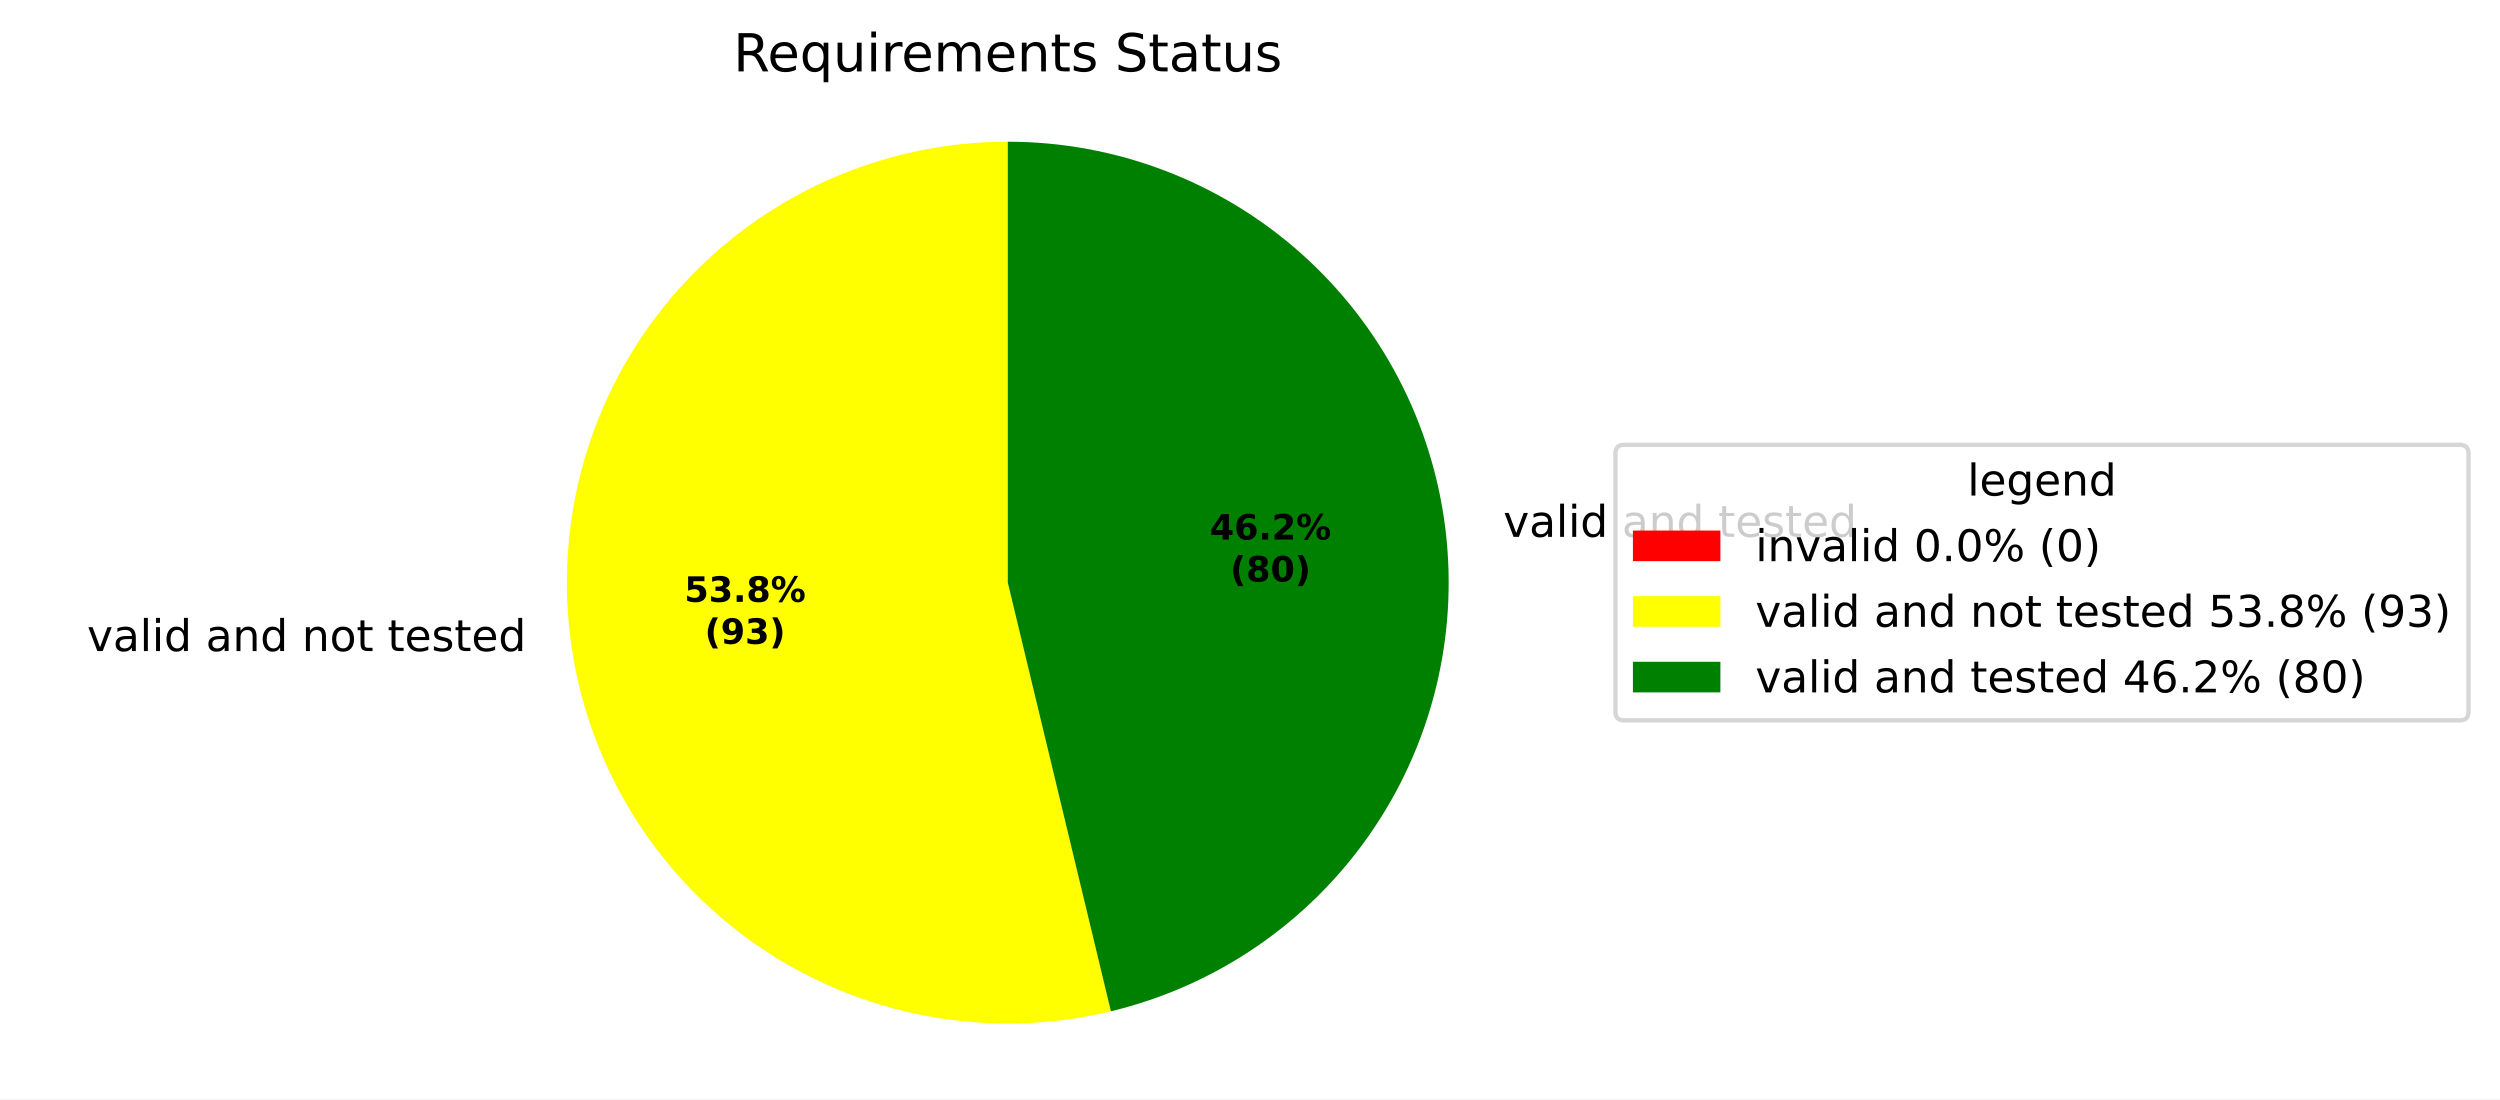
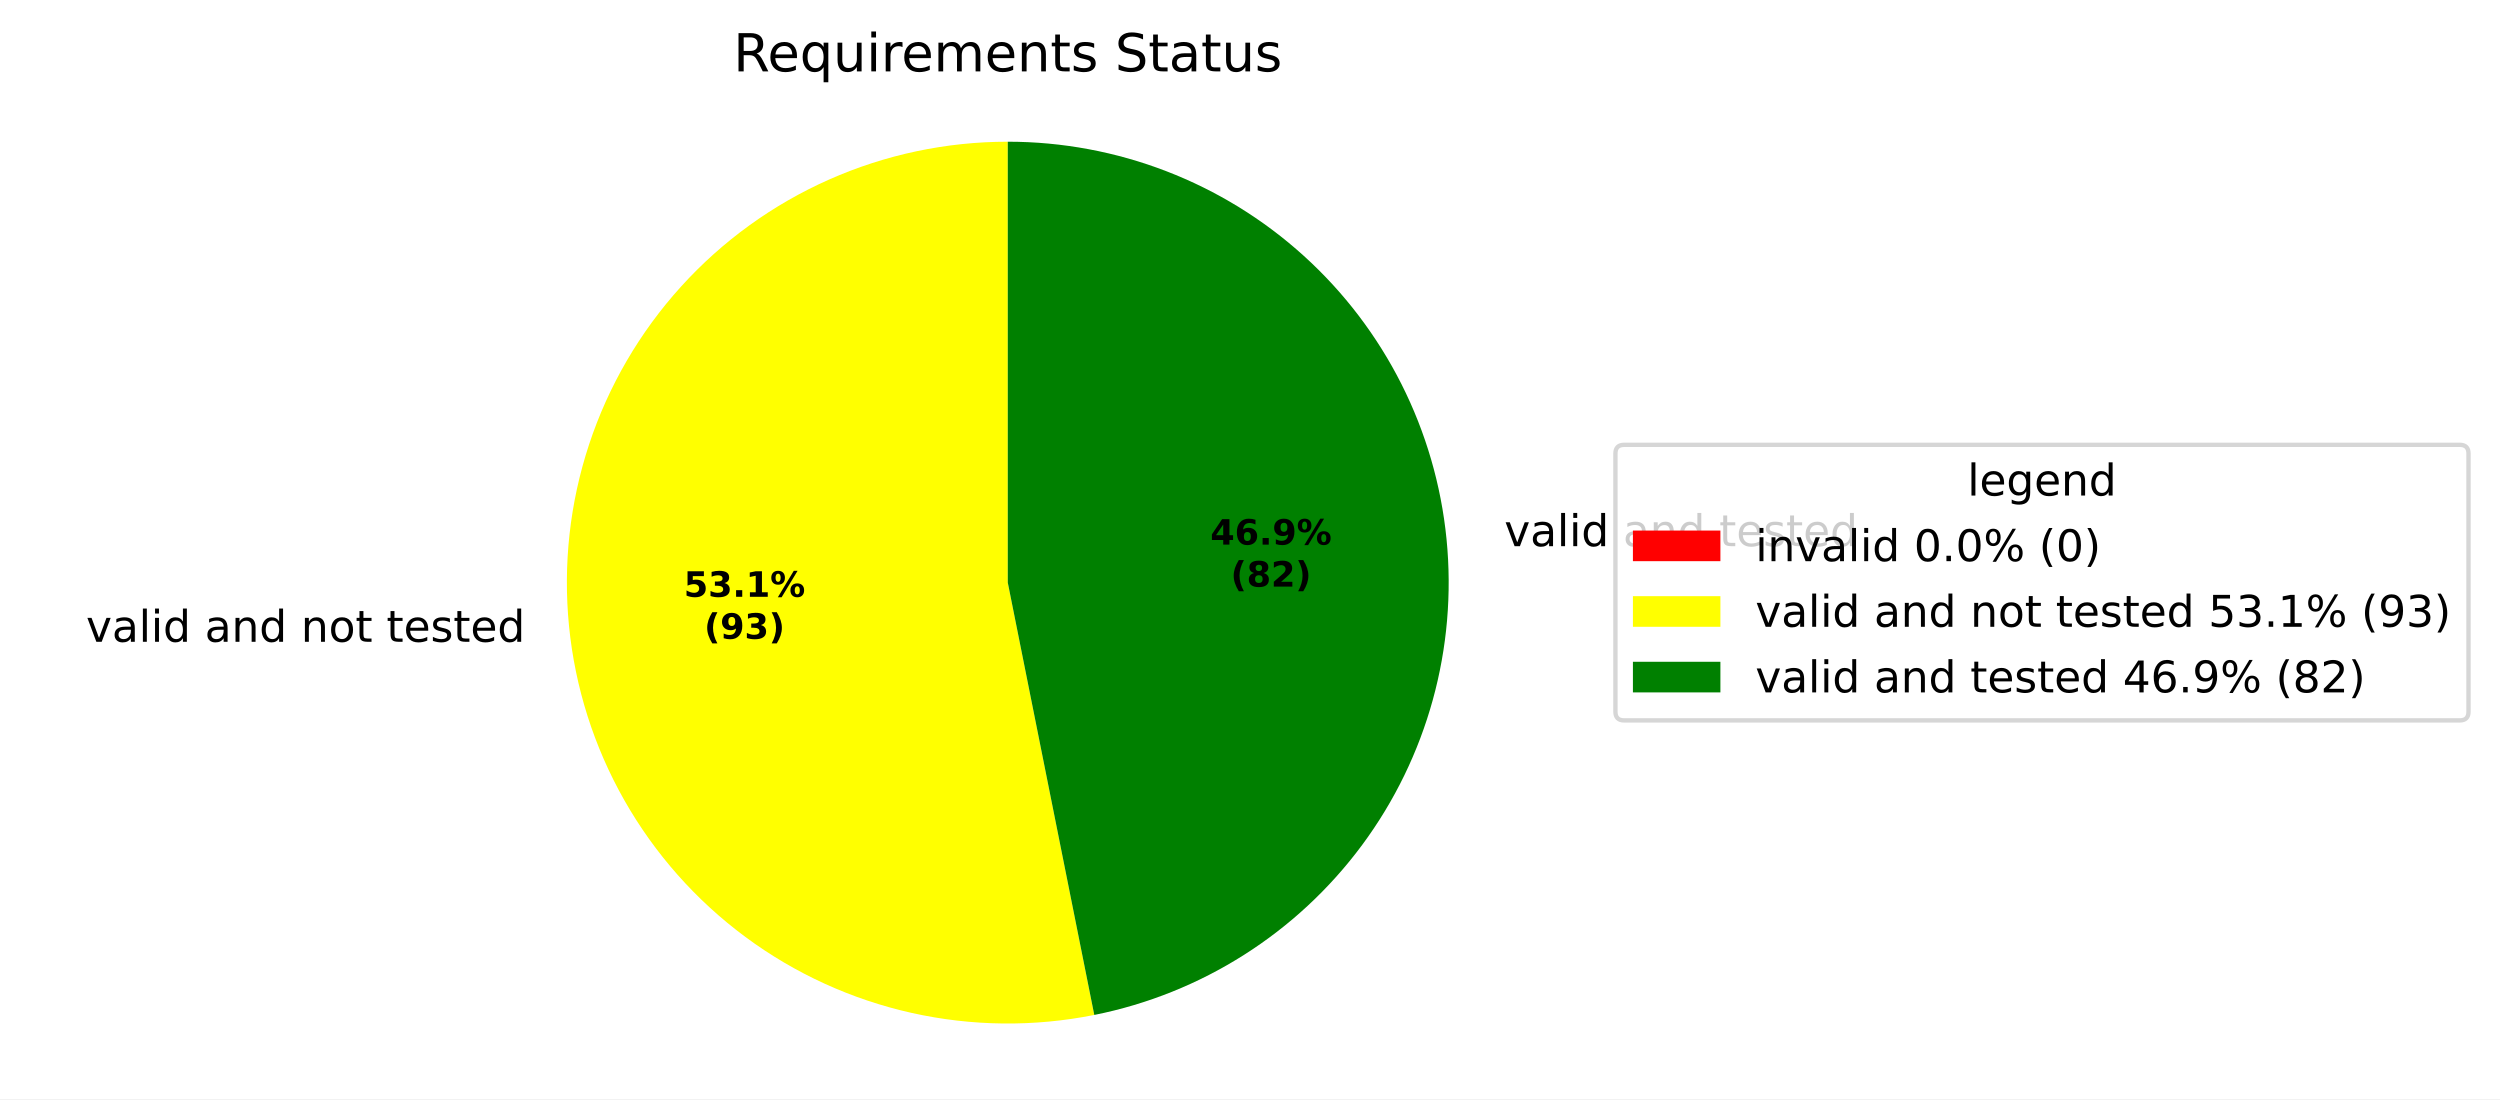
<svg xmlns="http://www.w3.org/2000/svg" xmlns:xlink="http://www.w3.org/1999/xlink" width="571.553pt" height="251.278pt" viewBox="0 0 571.553 251.278" version="1.1">
  <defs>
    <style type="text/css">*{stroke-linejoin: round; stroke-linecap: butt}</style>
  </defs>
  <g id="figure_1">
    <g id="patch_1">
      <path d="M 0 251.278  L 571.553 251.278  L 571.553 0  L 0 0  z " style="fill: #ffffff" />
    </g>
    <g id="axes_1">
      <g id="patch_2">
        <path d="M 230.4 32.398  C 230.4 32.398 230.4 32.398 230.4 32.398  L 230.4 133.198  z " style="fill: #ff0000" />
      </g>
      <g id="patch_3">
-         <path d="M 230.4 32.398  C 216.161 32.398 202.083 35.415 189.095 41.25  C 176.106 47.084 164.501 55.605 155.044 66.25  C 145.587 76.895 138.492 89.423 134.227 103.008  C 129.963 116.593 128.625 130.929 130.301 145.069  C 131.978 159.208 136.632 172.833 143.956 185.044  C 151.279 197.255 161.108 207.777 172.792 215.914  C 184.476 224.052 197.753 229.622 211.746 232.257  C 225.739 234.892 240.132 234.533 253.976 231.202  L 230.4 133.198  z " style="fill: #ffff00" />
+         <path d="M 230.4 32.398  C 216.325 32.398 202.405 35.346 189.539 41.052  C 176.672 46.757 165.142 55.095 155.693 65.526  C 146.244 75.957 139.084 88.253 134.674 101.619  C 130.265 114.986 128.704 129.128 130.091 143.135  C 131.478 157.141 135.784 170.702 142.73 182.944  C 149.676 195.185 159.11 205.837 170.422 214.212  C 181.734 222.587 194.675 228.5 208.411 231.571  C 222.147 234.641 236.375 234.801 250.176 232.039  L 230.4 133.198  z " style="fill: #ffff00" />
      </g>
      <g id="patch_4">
-         <path d="M 253.976 231.202  C 277.963 225.432 299.016 211.051 313.116 190.806  C 327.216 170.561 333.404 145.827 330.499 121.328  C 327.593 96.828 315.792 74.228 297.348 57.842  C 278.904 41.456 255.071 32.398 230.4 32.398  L 230.4 133.198  z " style="fill: #008000" />
+         <path d="M 250.176 232.039  C 274.696 227.133 296.535 213.274 311.414 193.177  C 326.293 173.079 333.174 148.146 330.709 123.262  C 328.244 98.377 316.605 75.279 298.072 58.491  C 279.539 41.703 255.406 32.398 230.4 32.398  L 230.4 133.198  z " style="fill: #008000" />
      </g>
      <g id="matplotlib.axis_1" />
      <g id="matplotlib.axis_2" />
      <g id="text_1">
-         <g transform="translate(16.73225 148.8538) scale(0.1 -0.1)">
+         <g transform="translate(16.50071 146.7263) scale(0.1 -0.1)">
          <defs>
            <path id="DejaVuSans-3" transform="scale(0.015625)" />
            <path id="DejaVuSans-59" d="M 191 3500  L 800 3500  L 1894 563  L 2988 3500  L 3597 3500  L 2284 0  L 1503 0  L 191 3500  z " transform="scale(0.015625)" />
            <path id="DejaVuSans-44" d="M 2194 1759  Q 1497 1759 1228 1600  Q 959 1441 959 1056  Q 959 750 1161 570  Q 1363 391 1709 391  Q 2188 391 2477 730  Q 2766 1069 2766 1631  L 2766 1759  L 2194 1759  z M 3341 1997  L 3341 0  L 2766 0  L 2766 531  Q 2569 213 2275 61  Q 1981 -91 1556 -91  Q 1019 -91 701 211  Q 384 513 384 1019  Q 384 1609 779 1909  Q 1175 2209 1959 2209  L 2766 2209  L 2766 2266  Q 2766 2663 2505 2880  Q 2244 3097 1772 3097  Q 1472 3097 1187 3025  Q 903 2953 641 2809  L 641 3341  Q 956 3463 1253 3523  Q 1550 3584 1831 3584  Q 2591 3584 2966 3190  Q 3341 2797 3341 1997  z " transform="scale(0.015625)" />
            <path id="DejaVuSans-4f" d="M 603 4863  L 1178 4863  L 1178 0  L 603 0  L 603 4863  z " transform="scale(0.015625)" />
            <path id="DejaVuSans-4c" d="M 603 3500  L 1178 3500  L 1178 0  L 603 0  L 603 3500  z M 603 4863  L 1178 4863  L 1178 4134  L 603 4134  L 603 4863  z " transform="scale(0.015625)" />
            <path id="DejaVuSans-47" d="M 2906 2969  L 2906 4863  L 3481 4863  L 3481 0  L 2906 0  L 2906 525  Q 2725 213 2448 61  Q 2172 -91 1784 -91  Q 1150 -91 751 415  Q 353 922 353 1747  Q 353 2572 751 3078  Q 1150 3584 1784 3584  Q 2172 3584 2448 3432  Q 2725 3281 2906 2969  z M 947 1747  Q 947 1113 1208 752  Q 1469 391 1925 391  Q 2381 391 2643 752  Q 2906 1113 2906 1747  Q 2906 2381 2643 2742  Q 2381 3103 1925 3103  Q 1469 3103 1208 2742  Q 947 2381 947 1747  z " transform="scale(0.015625)" />
            <path id="DejaVuSans-51" d="M 3513 2113  L 3513 0  L 2938 0  L 2938 2094  Q 2938 2591 2744 2837  Q 2550 3084 2163 3084  Q 1697 3084 1428 2787  Q 1159 2491 1159 1978  L 1159 0  L 581 0  L 581 3500  L 1159 3500  L 1159 2956  Q 1366 3272 1645 3428  Q 1925 3584 2291 3584  Q 2894 3584 3203 3211  Q 3513 2838 3513 2113  z " transform="scale(0.015625)" />
            <path id="DejaVuSans-52" d="M 1959 3097  Q 1497 3097 1228 2736  Q 959 2375 959 1747  Q 959 1119 1226 758  Q 1494 397 1959 397  Q 2419 397 2687 759  Q 2956 1122 2956 1747  Q 2956 2369 2687 2733  Q 2419 3097 1959 3097  z M 1959 3584  Q 2709 3584 3137 3096  Q 3566 2609 3566 1747  Q 3566 888 3137 398  Q 2709 -91 1959 -91  Q 1206 -91 779 398  Q 353 888 353 1747  Q 353 2609 779 3096  Q 1206 3584 1959 3584  z " transform="scale(0.015625)" />
            <path id="DejaVuSans-57" d="M 1172 4494  L 1172 3500  L 2356 3500  L 2356 3053  L 1172 3053  L 1172 1153  Q 1172 725 1289 603  Q 1406 481 1766 481  L 2356 481  L 2356 0  L 1766 0  Q 1100 0 847 248  Q 594 497 594 1153  L 594 3053  L 172 3053  L 172 3500  L 594 3500  L 594 4494  L 1172 4494  z " transform="scale(0.015625)" />
            <path id="DejaVuSans-48" d="M 3597 1894  L 3597 1613  L 953 1613  Q 991 1019 1311 708  Q 1631 397 2203 397  Q 2534 397 2845 478  Q 3156 559 3463 722  L 3463 178  Q 3153 47 2828 -22  Q 2503 -91 2169 -91  Q 1331 -91 842 396  Q 353 884 353 1716  Q 353 2575 817 3079  Q 1281 3584 2069 3584  Q 2775 3584 3186 3129  Q 3597 2675 3597 1894  z M 3022 2063  Q 3016 2534 2758 2815  Q 2500 3097 2075 3097  Q 1594 3097 1305 2825  Q 1016 2553 972 2059  L 3022 2063  z " transform="scale(0.015625)" />
            <path id="DejaVuSans-56" d="M 2834 3397  L 2834 2853  Q 2591 2978 2328 3040  Q 2066 3103 1784 3103  Q 1356 3103 1142 2972  Q 928 2841 928 2578  Q 928 2378 1081 2264  Q 1234 2150 1697 2047  L 1894 2003  Q 2506 1872 2764 1633  Q 3022 1394 3022 966  Q 3022 478 2636 193  Q 2250 -91 1575 -91  Q 1294 -91 989 -36  Q 684 19 347 128  L 347 722  Q 666 556 975 473  Q 1284 391 1588 391  Q 1994 391 2212 530  Q 2431 669 2431 922  Q 2431 1156 2273 1281  Q 2116 1406 1581 1522  L 1381 1569  Q 847 1681 609 1914  Q 372 2147 372 2553  Q 372 3047 722 3315  Q 1072 3584 1716 3584  Q 2034 3584 2315 3537  Q 2597 3491 2834 3397  z " transform="scale(0.015625)" />
          </defs>
          <use xlink:href="#DejaVuSans-3" />
          <use xlink:href="#DejaVuSans-59" transform="translate(31.78125 0)" />
          <use xlink:href="#DejaVuSans-44" transform="translate(90.96875 0)" />
          <use xlink:href="#DejaVuSans-4f" transform="translate(152.25 0)" />
          <use xlink:href="#DejaVuSans-4c" transform="translate(180.0312 0)" />
          <use xlink:href="#DejaVuSans-47" transform="translate(207.8125 0)" />
          <use xlink:href="#DejaVuSans-3" transform="translate(271.2969 0)" />
          <use xlink:href="#DejaVuSans-44" transform="translate(303.0781 0)" />
          <use xlink:href="#DejaVuSans-51" transform="translate(364.3594 0)" />
          <use xlink:href="#DejaVuSans-47" transform="translate(427.7344 0)" />
          <use xlink:href="#DejaVuSans-3" transform="translate(491.2188 0)" />
          <use xlink:href="#DejaVuSans-51" transform="translate(523 0)" />
          <use xlink:href="#DejaVuSans-52" transform="translate(586.375 0)" />
          <use xlink:href="#DejaVuSans-57" transform="translate(647.5625 0)" />
          <use xlink:href="#DejaVuSans-3" transform="translate(686.7656 0)" />
          <use xlink:href="#DejaVuSans-57" transform="translate(718.5469 0)" />
          <use xlink:href="#DejaVuSans-48" transform="translate(757.75 0)" />
          <use xlink:href="#DejaVuSans-56" transform="translate(819.2812 0)" />
          <use xlink:href="#DejaVuSans-57" transform="translate(871.375 0)" />
          <use xlink:href="#DejaVuSans-48" transform="translate(910.5781 0)" />
          <use xlink:href="#DejaVuSans-47" transform="translate(972.1094 0)" />
        </g>
      </g>
      <g id="text_2">
-         <g transform="translate(340.5086 122.7387) scale(0.1 -0.1)">
+         <g transform="translate(340.7401 124.8662) scale(0.1 -0.1)">
          <use xlink:href="#DejaVuSans-3" />
          <use xlink:href="#DejaVuSans-59" transform="translate(31.78125 0)" />
          <use xlink:href="#DejaVuSans-44" transform="translate(90.96875 0)" />
          <use xlink:href="#DejaVuSans-4f" transform="translate(152.25 0)" />
          <use xlink:href="#DejaVuSans-4c" transform="translate(180.0312 0)" />
          <use xlink:href="#DejaVuSans-47" transform="translate(207.8125 0)" />
          <use xlink:href="#DejaVuSans-3" transform="translate(271.2969 0)" />
          <use xlink:href="#DejaVuSans-44" transform="translate(303.0781 0)" />
          <use xlink:href="#DejaVuSans-51" transform="translate(364.3594 0)" />
          <use xlink:href="#DejaVuSans-47" transform="translate(427.7344 0)" />
          <use xlink:href="#DejaVuSans-3" transform="translate(491.2188 0)" />
          <use xlink:href="#DejaVuSans-57" transform="translate(523 0)" />
          <use xlink:href="#DejaVuSans-48" transform="translate(562.2031 0)" />
          <use xlink:href="#DejaVuSans-56" transform="translate(623.7344 0)" />
          <use xlink:href="#DejaVuSans-57" transform="translate(675.8281 0)" />
          <use xlink:href="#DejaVuSans-48" transform="translate(715.0312 0)" />
          <use xlink:href="#DejaVuSans-47" transform="translate(776.5625 0)" />
        </g>
      </g>
      <g id="text_3">
-         <g transform="translate(156.4641 137.5978) scale(0.08 -0.08)">
+         <g transform="translate(156.3378 136.4373) scale(0.08 -0.08)">
          <defs>
            <path id="DejaVuSans-Bold-18" d="M 678 4666  L 3669 4666  L 3669 3781  L 1638 3781  L 1638 3059  Q 1775 3097 1914 3117  Q 2053 3138 2203 3138  Q 3056 3138 3531 2711  Q 4006 2284 4006 1522  Q 4006 766 3489 337  Q 2972 -91 2053 -91  Q 1656 -91 1267 -14  Q 878 63 494 219  L 494 1166  Q 875 947 1217 837  Q 1559 728 1863 728  Q 2300 728 2551 942  Q 2803 1156 2803 1522  Q 2803 1891 2551 2103  Q 2300 2316 1863 2316  Q 1603 2316 1309 2248  Q 1016 2181 678 2041  L 678 4666  z " transform="scale(0.015625)" />
            <path id="DejaVuSans-Bold-16" d="M 2981 2516  Q 3453 2394 3698 2092  Q 3944 1791 3944 1325  Q 3944 631 3412 270  Q 2881 -91 1863 -91  Q 1503 -91 1142 -33  Q 781 25 428 141  L 428 1069  Q 766 900 1098 814  Q 1431 728 1753 728  Q 2231 728 2486 893  Q 2741 1059 2741 1369  Q 2741 1688 2480 1852  Q 2219 2016 1709 2016  L 1228 2016  L 1228 2791  L 1734 2791  Q 2188 2791 2409 2933  Q 2631 3075 2631 3366  Q 2631 3634 2415 3781  Q 2200 3928 1806 3928  Q 1516 3928 1219 3862  Q 922 3797 628 3669  L 628 4550  Q 984 4650 1334 4700  Q 1684 4750 2022 4750  Q 2931 4750 3382 4451  Q 3834 4153 3834 3553  Q 3834 3144 3618 2883  Q 3403 2622 2981 2516  z " transform="scale(0.015625)" />
            <path id="DejaVuSans-Bold-11" d="M 653 1209  L 1778 1209  L 1778 0  L 653 0  L 653 1209  z " transform="scale(0.015625)" />
-             <path id="DejaVuSans-Bold-1b" d="M 2228 2088  Q 1891 2088 1709 1903  Q 1528 1719 1528 1375  Q 1528 1031 1709 848  Q 1891 666 2228 666  Q 2563 666 2741 848  Q 2919 1031 2919 1375  Q 2919 1722 2741 1905  Q 2563 2088 2228 2088  z M 1350 2484  Q 925 2613 709 2878  Q 494 3144 494 3541  Q 494 4131 934 4440  Q 1375 4750 2228 4750  Q 3075 4750 3515 4442  Q 3956 4134 3956 3541  Q 3956 3144 3739 2878  Q 3522 2613 3097 2484  Q 3572 2353 3814 2058  Q 4056 1763 4056 1313  Q 4056 619 3595 264  Q 3134 -91 2228 -91  Q 1319 -91 855 264  Q 391 619 391 1313  Q 391 1763 633 2058  Q 875 2353 1350 2484  z M 1631 3419  Q 1631 3141 1786 2991  Q 1941 2841 2228 2841  Q 2509 2841 2662 2991  Q 2816 3141 2816 3419  Q 2816 3697 2662 3845  Q 2509 3994 2228 3994  Q 1941 3994 1786 3844  Q 1631 3694 1631 3419  z " transform="scale(0.015625)" />
+             <path id="DejaVuSans-Bold-14" d="M 750 831  L 1813 831  L 1813 3847  L 722 3622  L 722 4441  L 1806 4666  L 2950 4666  L 2950 831  L 4013 831  L 4013 0  L 750 0  L 750 831  z " transform="scale(0.015625)" />
            <path id="DejaVuSans-Bold-8" d="M 4959 1925  Q 4738 1925 4616 1733  Q 4494 1541 4494 1184  Q 4494 825 4614 633  Q 4734 441 4959 441  Q 5184 441 5303 633  Q 5422 825 5422 1184  Q 5422 1541 5301 1733  Q 5181 1925 4959 1925  z M 4959 2450  Q 5541 2450 5875 2112  Q 6209 1775 6209 1184  Q 6209 594 5875 251  Q 5541 -91 4959 -91  Q 4378 -91 4042 251  Q 3706 594 3706 1184  Q 3706 1772 4042 2111  Q 4378 2450 4959 2450  z M 2094 -91  L 1403 -91  L 4319 4750  L 5013 4750  L 2094 -91  z M 1453 4750  Q 2034 4750 2367 4411  Q 2700 4072 2700 3481  Q 2700 2891 2367 2550  Q 2034 2209 1453 2209  Q 872 2209 539 2550  Q 206 2891 206 3481  Q 206 4072 539 4411  Q 872 4750 1453 4750  z M 1453 4225  Q 1228 4225 1106 4031  Q 984 3838 984 3481  Q 984 3122 1106 2926  Q 1228 2731 1453 2731  Q 1678 2731 1798 2926  Q 1919 3122 1919 3481  Q 1919 3838 1797 4031  Q 1675 4225 1453 4225  z " transform="scale(0.015625)" />
          </defs>
          <use xlink:href="#DejaVuSans-Bold-18" />
          <use xlink:href="#DejaVuSans-Bold-16" transform="translate(69.57812 0)" />
          <use xlink:href="#DejaVuSans-Bold-11" transform="translate(139.1562 0)" />
-           <use xlink:href="#DejaVuSans-Bold-1b" transform="translate(177.1406 0)" />
+           <use xlink:href="#DejaVuSans-Bold-14" transform="translate(177.1406 0)" />
          <use xlink:href="#DejaVuSans-Bold-8" transform="translate(246.7188 0)" />
        </g>
-         <g transform="translate(161.1184 147.1994) scale(0.08 -0.08)">
+         <g transform="translate(160.9921 146.0389) scale(0.08 -0.08)">
          <defs>
            <path id="DejaVuSans-Bold-b" d="M 2413 -844  L 1484 -844  Q 1006 -72 778 623  Q 550 1319 550 2003  Q 550 2688 779 3389  Q 1009 4091 1484 4856  L 2413 4856  Q 2013 4116 1813 3408  Q 1613 2700 1613 2009  Q 1613 1319 1811 609  Q 2009 -100 2413 -844  z " transform="scale(0.015625)" />
            <path id="DejaVuSans-Bold-1c" d="M 641 103  L 641 966  Q 928 831 1190 764  Q 1453 697 1709 697  Q 2247 697 2547 995  Q 2847 1294 2900 1881  Q 2688 1725 2447 1647  Q 2206 1569 1925 1569  Q 1209 1569 770 1986  Q 331 2403 331 3084  Q 331 3838 820 4291  Q 1309 4744 2131 4744  Q 3044 4744 3544 4128  Q 4044 3513 4044 2388  Q 4044 1231 3459 570  Q 2875 -91 1856 -91  Q 1528 -91 1228 -42  Q 928 6 641 103  z M 2125 2350  Q 2441 2350 2600 2554  Q 2759 2759 2759 3169  Q 2759 3575 2600 3781  Q 2441 3988 2125 3988  Q 1809 3988 1650 3781  Q 1491 3575 1491 3169  Q 1491 2759 1650 2554  Q 1809 2350 2125 2350  z " transform="scale(0.015625)" />
            <path id="DejaVuSans-Bold-c" d="M 513 -844  Q 913 -100 1113 609  Q 1313 1319 1313 2009  Q 1313 2700 1113 3408  Q 913 4116 513 4856  L 1441 4856  Q 1916 4091 2145 3389  Q 2375 2688 2375 2003  Q 2375 1319 2147 623  Q 1919 -72 1441 -844  L 513 -844  z " transform="scale(0.015625)" />
          </defs>
          <use xlink:href="#DejaVuSans-Bold-b" />
          <use xlink:href="#DejaVuSans-Bold-1c" transform="translate(45.70312 0)" />
          <use xlink:href="#DejaVuSans-Bold-16" transform="translate(115.2812 0)" />
          <use xlink:href="#DejaVuSans-Bold-c" transform="translate(184.8594 0)" />
        </g>
      </g>
      <g id="text_4">
-         <g transform="translate(276.5824 123.3532) scale(0.08 -0.08)">
+         <g transform="translate(276.7087 124.5137) scale(0.08 -0.08)">
          <defs>
            <path id="DejaVuSans-Bold-17" d="M 2356 3675  L 1038 1722  L 2356 1722  L 2356 3675  z M 2156 4666  L 3494 4666  L 3494 1722  L 4159 1722  L 4159 850  L 3494 850  L 3494 0  L 2356 0  L 2356 850  L 288 850  L 288 1881  L 2156 4666  z " transform="scale(0.015625)" />
            <path id="DejaVuSans-Bold-19" d="M 2316 2303  Q 2000 2303 1842 2098  Q 1684 1894 1684 1484  Q 1684 1075 1842 870  Q 2000 666 2316 666  Q 2634 666 2792 870  Q 2950 1075 2950 1484  Q 2950 1894 2792 2098  Q 2634 2303 2316 2303  z M 3803 4544  L 3803 3681  Q 3506 3822 3243 3889  Q 2981 3956 2731 3956  Q 2194 3956 1894 3657  Q 1594 3359 1544 2772  Q 1750 2925 1990 3001  Q 2231 3078 2516 3078  Q 3231 3078 3670 2659  Q 4109 2241 4109 1563  Q 4109 813 3618 361  Q 3128 -91 2303 -91  Q 1394 -91 895 523  Q 397 1138 397 2266  Q 397 3422 980 4083  Q 1563 4744 2578 4744  Q 2900 4744 3203 4694  Q 3506 4644 3803 4544  z " transform="scale(0.015625)" />
-             <path id="DejaVuSans-Bold-15" d="M 1844 884  L 3897 884  L 3897 0  L 506 0  L 506 884  L 2209 2388  Q 2438 2594 2547 2791  Q 2656 2988 2656 3200  Q 2656 3528 2436 3728  Q 2216 3928 1850 3928  Q 1569 3928 1234 3808  Q 900 3688 519 3450  L 519 4475  Q 925 4609 1322 4679  Q 1719 4750 2100 4750  Q 2938 4750 3402 4381  Q 3866 4013 3866 3353  Q 3866 2972 3669 2642  Q 3472 2313 2841 1759  L 1844 884  z " transform="scale(0.015625)" />
          </defs>
          <use xlink:href="#DejaVuSans-Bold-17" />
          <use xlink:href="#DejaVuSans-Bold-19" transform="translate(69.57812 0)" />
          <use xlink:href="#DejaVuSans-Bold-11" transform="translate(139.1562 0)" />
-           <use xlink:href="#DejaVuSans-Bold-15" transform="translate(177.1406 0)" />
+           <use xlink:href="#DejaVuSans-Bold-1c" transform="translate(177.1406 0)" />
          <use xlink:href="#DejaVuSans-Bold-8" transform="translate(246.7188 0)" />
        </g>
-         <g transform="translate(281.2368 132.9548) scale(0.08 -0.08)">
-           <defs>
-             <path id="DejaVuSans-Bold-13" d="M 2944 2338  Q 2944 3213 2780 3570  Q 2616 3928 2228 3928  Q 1841 3928 1675 3570  Q 1509 3213 1509 2338  Q 1509 1453 1675 1090  Q 1841 728 2228 728  Q 2613 728 2778 1090  Q 2944 1453 2944 2338  z M 4147 2328  Q 4147 1169 3647 539  Q 3147 -91 2228 -91  Q 1306 -91 806 539  Q 306 1169 306 2328  Q 306 3491 806 4120  Q 1306 4750 2228 4750  Q 3147 4750 3647 4120  Q 4147 3491 4147 2328  z " transform="scale(0.015625)" />
+         <g transform="translate(281.363 134.1152) scale(0.08 -0.08)">
+           <defs>
+             <path id="DejaVuSans-Bold-1b" d="M 2228 2088  Q 1891 2088 1709 1903  Q 1528 1719 1528 1375  Q 1528 1031 1709 848  Q 1891 666 2228 666  Q 2563 666 2741 848  Q 2919 1031 2919 1375  Q 2919 1722 2741 1905  Q 2563 2088 2228 2088  z M 1350 2484  Q 925 2613 709 2878  Q 494 3144 494 3541  Q 494 4131 934 4440  Q 1375 4750 2228 4750  Q 3075 4750 3515 4442  Q 3956 4134 3956 3541  Q 3956 3144 3739 2878  Q 3522 2613 3097 2484  Q 3572 2353 3814 2058  Q 4056 1763 4056 1313  Q 4056 619 3595 264  Q 3134 -91 2228 -91  Q 1319 -91 855 264  Q 391 619 391 1313  Q 391 1763 633 2058  Q 875 2353 1350 2484  z M 1631 3419  Q 1631 3141 1786 2991  Q 1941 2841 2228 2841  Q 2509 2841 2662 2991  Q 2816 3141 2816 3419  Q 2816 3697 2662 3845  Q 2509 3994 2228 3994  Q 1941 3994 1786 3844  Q 1631 3694 1631 3419  z " transform="scale(0.015625)" />
+             <path id="DejaVuSans-Bold-15" d="M 1844 884  L 3897 884  L 3897 0  L 506 0  L 506 884  L 2209 2388  Q 2438 2594 2547 2791  Q 2656 2988 2656 3200  Q 2656 3528 2436 3728  Q 2216 3928 1850 3928  Q 1569 3928 1234 3808  Q 900 3688 519 3450  L 519 4475  Q 925 4609 1322 4679  Q 1719 4750 2100 4750  Q 2938 4750 3402 4381  Q 3866 4013 3866 3353  Q 3866 2972 3669 2642  Q 3472 2313 2841 1759  L 1844 884  z " transform="scale(0.015625)" />
          </defs>
          <use xlink:href="#DejaVuSans-Bold-b" />
          <use xlink:href="#DejaVuSans-Bold-1b" transform="translate(45.70312 0)" />
-           <use xlink:href="#DejaVuSans-Bold-13" transform="translate(115.2812 0)" />
+           <use xlink:href="#DejaVuSans-Bold-15" transform="translate(115.2812 0)" />
          <use xlink:href="#DejaVuSans-Bold-c" transform="translate(184.8594 0)" />
        </g>
      </g>
      <g id="text_5">
        <g transform="translate(167.6616 16.31812) scale(0.12 -0.12)">
          <defs>
            <path id="DejaVuSans-35" d="M 2841 2188  Q 3044 2119 3236 1894  Q 3428 1669 3622 1275  L 4263 0  L 3584 0  L 2988 1197  Q 2756 1666 2539 1819  Q 2322 1972 1947 1972  L 1259 1972  L 1259 0  L 628 0  L 628 4666  L 2053 4666  Q 2853 4666 3247 4331  Q 3641 3997 3641 3322  Q 3641 2881 3436 2590  Q 3231 2300 2841 2188  z M 1259 4147  L 1259 2491  L 2053 2491  Q 2509 2491 2742 2702  Q 2975 2913 2975 3322  Q 2975 3731 2742 3939  Q 2509 4147 2053 4147  L 1259 4147  z " transform="scale(0.015625)" />
            <path id="DejaVuSans-54" d="M 947 1747  Q 947 1113 1208 752  Q 1469 391 1925 391  Q 2381 391 2643 752  Q 2906 1113 2906 1747  Q 2906 2381 2643 2742  Q 2381 3103 1925 3103  Q 1469 3103 1208 2742  Q 947 2381 947 1747  z M 2906 525  Q 2725 213 2448 61  Q 2172 -91 1784 -91  Q 1150 -91 751 415  Q 353 922 353 1747  Q 353 2572 751 3078  Q 1150 3584 1784 3584  Q 2172 3584 2448 3432  Q 2725 3281 2906 2969  L 2906 3500  L 3481 3500  L 3481 -1331  L 2906 -1331  L 2906 525  z " transform="scale(0.015625)" />
            <path id="DejaVuSans-58" d="M 544 1381  L 544 3500  L 1119 3500  L 1119 1403  Q 1119 906 1312 657  Q 1506 409 1894 409  Q 2359 409 2629 706  Q 2900 1003 2900 1516  L 2900 3500  L 3475 3500  L 3475 0  L 2900 0  L 2900 538  Q 2691 219 2414 64  Q 2138 -91 1772 -91  Q 1169 -91 856 284  Q 544 659 544 1381  z M 1991 3584  L 1991 3584  z " transform="scale(0.015625)" />
            <path id="DejaVuSans-55" d="M 2631 2963  Q 2534 3019 2420 3045  Q 2306 3072 2169 3072  Q 1681 3072 1420 2755  Q 1159 2438 1159 1844  L 1159 0  L 581 0  L 581 3500  L 1159 3500  L 1159 2956  Q 1341 3275 1631 3429  Q 1922 3584 2338 3584  Q 2397 3584 2469 3576  Q 2541 3569 2628 3553  L 2631 2963  z " transform="scale(0.015625)" />
            <path id="DejaVuSans-50" d="M 3328 2828  Q 3544 3216 3844 3400  Q 4144 3584 4550 3584  Q 5097 3584 5394 3201  Q 5691 2819 5691 2113  L 5691 0  L 5113 0  L 5113 2094  Q 5113 2597 4934 2840  Q 4756 3084 4391 3084  Q 3944 3084 3684 2787  Q 3425 2491 3425 1978  L 3425 0  L 2847 0  L 2847 2094  Q 2847 2600 2669 2842  Q 2491 3084 2119 3084  Q 1678 3084 1418 2786  Q 1159 2488 1159 1978  L 1159 0  L 581 0  L 581 3500  L 1159 3500  L 1159 2956  Q 1356 3278 1631 3431  Q 1906 3584 2284 3584  Q 2666 3584 2933 3390  Q 3200 3197 3328 2828  z " transform="scale(0.015625)" />
            <path id="DejaVuSans-36" d="M 3425 4513  L 3425 3897  Q 3066 4069 2747 4153  Q 2428 4238 2131 4238  Q 1616 4238 1336 4038  Q 1056 3838 1056 3469  Q 1056 3159 1242 3001  Q 1428 2844 1947 2747  L 2328 2669  Q 3034 2534 3370 2195  Q 3706 1856 3706 1288  Q 3706 609 3251 259  Q 2797 -91 1919 -91  Q 1588 -91 1214 -16  Q 841 59 441 206  L 441 856  Q 825 641 1194 531  Q 1563 422 1919 422  Q 2459 422 2753 634  Q 3047 847 3047 1241  Q 3047 1584 2836 1778  Q 2625 1972 2144 2069  L 1759 2144  Q 1053 2284 737 2584  Q 422 2884 422 3419  Q 422 4038 858 4394  Q 1294 4750 2059 4750  Q 2388 4750 2728 4690  Q 3069 4631 3425 4513  z " transform="scale(0.015625)" />
          </defs>
          <use xlink:href="#DejaVuSans-35" />
          <use xlink:href="#DejaVuSans-48" transform="translate(65 0)" />
          <use xlink:href="#DejaVuSans-54" transform="translate(126.5312 0)" />
          <use xlink:href="#DejaVuSans-58" transform="translate(190.0156 0)" />
          <use xlink:href="#DejaVuSans-4c" transform="translate(253.3906 0)" />
          <use xlink:href="#DejaVuSans-55" transform="translate(281.1719 0)" />
          <use xlink:href="#DejaVuSans-48" transform="translate(320.0781 0)" />
          <use xlink:href="#DejaVuSans-50" transform="translate(381.6094 0)" />
          <use xlink:href="#DejaVuSans-48" transform="translate(479.0156 0)" />
          <use xlink:href="#DejaVuSans-51" transform="translate(540.5469 0)" />
          <use xlink:href="#DejaVuSans-57" transform="translate(603.9219 0)" />
          <use xlink:href="#DejaVuSans-56" transform="translate(643.125 0)" />
          <use xlink:href="#DejaVuSans-3" transform="translate(695.2188 0)" />
          <use xlink:href="#DejaVuSans-36" transform="translate(727 0)" />
          <use xlink:href="#DejaVuSans-57" transform="translate(790.4844 0)" />
          <use xlink:href="#DejaVuSans-44" transform="translate(829.6875 0)" />
          <use xlink:href="#DejaVuSans-57" transform="translate(890.9688 0)" />
          <use xlink:href="#DejaVuSans-58" transform="translate(930.1719 0)" />
          <use xlink:href="#DejaVuSans-56" transform="translate(993.5469 0)" />
        </g>
      </g>
      <g id="legend_1">
        <g id="patch_5">
          <path d="M 371.32 164.7  L 562.353 164.7  Q 564.353 164.7 564.353 162.7  L 564.353 103.697  Q 564.353 101.697 562.353 101.697  L 371.32 101.697  Q 369.32 101.697 369.32 103.697  L 369.32 162.7  Q 369.32 164.7 371.32 164.7  z " style="fill: #ffffff; opacity: 0.8; stroke: #cccccc; stroke-linejoin: miter" />
        </g>
        <g id="text_6">
          <g transform="translate(449.777 113.295) scale(0.1 -0.1)">
            <defs>
              <path id="DejaVuSans-4a" d="M 2906 1791  Q 2906 2416 2648 2759  Q 2391 3103 1925 3103  Q 1463 3103 1205 2759  Q 947 2416 947 1791  Q 947 1169 1205 825  Q 1463 481 1925 481  Q 2391 481 2648 825  Q 2906 1169 2906 1791  z M 3481 434  Q 3481 -459 3084 -895  Q 2688 -1331 1869 -1331  Q 1566 -1331 1297 -1286  Q 1028 -1241 775 -1147  L 775 -588  Q 1028 -725 1275 -790  Q 1522 -856 1778 -856  Q 2344 -856 2625 -561  Q 2906 -266 2906 331  L 2906 616  Q 2728 306 2450 153  Q 2172 0 1784 0  Q 1141 0 747 490  Q 353 981 353 1791  Q 353 2603 747 3093  Q 1141 3584 1784 3584  Q 2172 3584 2450 3431  Q 2728 3278 2906 2969  L 2906 3500  L 3481 3500  L 3481 434  z " transform="scale(0.015625)" />
            </defs>
            <use xlink:href="#DejaVuSans-4f" />
            <use xlink:href="#DejaVuSans-48" transform="translate(27.78125 0)" />
            <use xlink:href="#DejaVuSans-4a" transform="translate(89.3125 0)" />
            <use xlink:href="#DejaVuSans-48" transform="translate(152.7969 0)" />
            <use xlink:href="#DejaVuSans-51" transform="translate(214.3281 0)" />
            <use xlink:href="#DejaVuSans-47" transform="translate(277.7031 0)" />
          </g>
        </g>
        <g id="patch_6">
          <path d="M 373.32 128.296  L 393.32 128.296  L 393.32 121.296  L 373.32 121.296  z " style="fill: #ff0000" />
        </g>
        <g id="text_7">
          <g transform="translate(401.32 128.2958) scale(0.1 -0.1)">
            <defs>
              <path id="DejaVuSans-13" d="M 2034 4250  Q 1547 4250 1301 3770  Q 1056 3291 1056 2328  Q 1056 1369 1301 889  Q 1547 409 2034 409  Q 2525 409 2770 889  Q 3016 1369 3016 2328  Q 3016 3291 2770 3770  Q 2525 4250 2034 4250  z M 2034 4750  Q 2819 4750 3233 4129  Q 3647 3509 3647 2328  Q 3647 1150 3233 529  Q 2819 -91 2034 -91  Q 1250 -91 836 529  Q 422 1150 422 2328  Q 422 3509 836 4129  Q 1250 4750 2034 4750  z " transform="scale(0.015625)" />
              <path id="DejaVuSans-11" d="M 684 794  L 1344 794  L 1344 0  L 684 0  L 684 794  z " transform="scale(0.015625)" />
              <path id="DejaVuSans-8" d="M 4653 2053  Q 4381 2053 4226 1822  Q 4072 1591 4072 1178  Q 4072 772 4226 539  Q 4381 306 4653 306  Q 4919 306 5073 539  Q 5228 772 5228 1178  Q 5228 1588 5073 1820  Q 4919 2053 4653 2053  z M 4653 2450  Q 5147 2450 5437 2106  Q 5728 1763 5728 1178  Q 5728 594 5436 251  Q 5144 -91 4653 -91  Q 4153 -91 3862 251  Q 3572 594 3572 1178  Q 3572 1766 3864 2108  Q 4156 2450 4653 2450  z M 1428 4353  Q 1159 4353 1004 4120  Q 850 3888 850 3481  Q 850 3069 1003 2837  Q 1156 2606 1428 2606  Q 1700 2606 1854 2837  Q 2009 3069 2009 3481  Q 2009 3884 1853 4118  Q 1697 4353 1428 4353  z M 4250 4750  L 4750 4750  L 1831 -91  L 1331 -91  L 4250 4750  z M 1428 4750  Q 1922 4750 2215 4408  Q 2509 4066 2509 3481  Q 2509 2891 2217 2550  Q 1925 2209 1428 2209  Q 931 2209 642 2551  Q 353 2894 353 3481  Q 353 4063 643 4406  Q 934 4750 1428 4750  z " transform="scale(0.015625)" />
              <path id="DejaVuSans-b" d="M 1984 4856  Q 1566 4138 1362 3434  Q 1159 2731 1159 2009  Q 1159 1288 1364 580  Q 1569 -128 1984 -844  L 1484 -844  Q 1016 -109 783 600  Q 550 1309 550 2009  Q 550 2706 781 3412  Q 1013 4119 1484 4856  L 1984 4856  z " transform="scale(0.015625)" />
              <path id="DejaVuSans-c" d="M 513 4856  L 1013 4856  Q 1481 4119 1714 3412  Q 1947 2706 1947 2009  Q 1947 1309 1714 600  Q 1481 -109 1013 -844  L 513 -844  Q 928 -128 1133 580  Q 1338 1288 1338 2009  Q 1338 2731 1133 3434  Q 928 4138 513 4856  z " transform="scale(0.015625)" />
            </defs>
            <use xlink:href="#DejaVuSans-4c" />
            <use xlink:href="#DejaVuSans-51" transform="translate(27.78125 0)" />
            <use xlink:href="#DejaVuSans-59" transform="translate(91.15625 0)" />
            <use xlink:href="#DejaVuSans-44" transform="translate(150.3438 0)" />
            <use xlink:href="#DejaVuSans-4f" transform="translate(211.625 0)" />
            <use xlink:href="#DejaVuSans-4c" transform="translate(239.4062 0)" />
            <use xlink:href="#DejaVuSans-47" transform="translate(267.1875 0)" />
            <use xlink:href="#DejaVuSans-3" transform="translate(330.6719 0)" />
            <use xlink:href="#DejaVuSans-13" transform="translate(362.4531 0)" />
            <use xlink:href="#DejaVuSans-11" transform="translate(426.0781 0)" />
            <use xlink:href="#DejaVuSans-13" transform="translate(457.8594 0)" />
            <use xlink:href="#DejaVuSans-8" transform="translate(521.4844 0)" />
            <use xlink:href="#DejaVuSans-3" transform="translate(616.5 0)" />
            <use xlink:href="#DejaVuSans-b" transform="translate(648.2812 0)" />
            <use xlink:href="#DejaVuSans-13" transform="translate(687.2969 0)" />
            <use xlink:href="#DejaVuSans-c" transform="translate(750.9219 0)" />
          </g>
        </g>
        <g id="patch_7">
          <path d="M 373.32 143.297  L 393.32 143.297  L 393.32 136.297  L 373.32 136.297  z " style="fill: #ffff00" />
        </g>
        <g id="text_8">
          <g transform="translate(401.32 143.2966) scale(0.1 -0.1)">
            <defs>
              <path id="DejaVuSans-18" d="M 691 4666  L 3169 4666  L 3169 4134  L 1269 4134  L 1269 2991  Q 1406 3038 1543 3061  Q 1681 3084 1819 3084  Q 2600 3084 3056 2656  Q 3513 2228 3513 1497  Q 3513 744 3044 326  Q 2575 -91 1722 -91  Q 1428 -91 1123 -41  Q 819 9 494 109  L 494 744  Q 775 591 1075 516  Q 1375 441 1709 441  Q 2250 441 2565 725  Q 2881 1009 2881 1497  Q 2881 1984 2565 2268  Q 2250 2553 1709 2553  Q 1456 2553 1204 2497  Q 953 2441 691 2322  L 691 4666  z " transform="scale(0.015625)" />
              <path id="DejaVuSans-16" d="M 2597 2516  Q 3050 2419 3304 2112  Q 3559 1806 3559 1356  Q 3559 666 3084 287  Q 2609 -91 1734 -91  Q 1441 -91 1130 -33  Q 819 25 488 141  L 488 750  Q 750 597 1062 519  Q 1375 441 1716 441  Q 2309 441 2620 675  Q 2931 909 2931 1356  Q 2931 1769 2642 2001  Q 2353 2234 1838 2234  L 1294 2234  L 1294 2753  L 1863 2753  Q 2328 2753 2575 2939  Q 2822 3125 2822 3475  Q 2822 3834 2567 4026  Q 2313 4219 1838 4219  Q 1578 4219 1281 4162  Q 984 4106 628 3988  L 628 4550  Q 988 4650 1302 4700  Q 1616 4750 1894 4750  Q 2613 4750 3031 4423  Q 3450 4097 3450 3541  Q 3450 3153 3228 2886  Q 3006 2619 2597 2516  z " transform="scale(0.015625)" />
-               <path id="DejaVuSans-1b" d="M 2034 2216  Q 1584 2216 1326 1975  Q 1069 1734 1069 1313  Q 1069 891 1326 650  Q 1584 409 2034 409  Q 2484 409 2743 651  Q 3003 894 3003 1313  Q 3003 1734 2745 1975  Q 2488 2216 2034 2216  z M 1403 2484  Q 997 2584 770 2862  Q 544 3141 544 3541  Q 544 4100 942 4425  Q 1341 4750 2034 4750  Q 2731 4750 3128 4425  Q 3525 4100 3525 3541  Q 3525 3141 3298 2862  Q 3072 2584 2669 2484  Q 3125 2378 3379 2068  Q 3634 1759 3634 1313  Q 3634 634 3220 271  Q 2806 -91 2034 -91  Q 1263 -91 848 271  Q 434 634 434 1313  Q 434 1759 690 2068  Q 947 2378 1403 2484  z M 1172 3481  Q 1172 3119 1398 2916  Q 1625 2713 2034 2713  Q 2441 2713 2670 2916  Q 2900 3119 2900 3481  Q 2900 3844 2670 4047  Q 2441 4250 2034 4250  Q 1625 4250 1398 4047  Q 1172 3844 1172 3481  z " transform="scale(0.015625)" />
+               <path id="DejaVuSans-14" d="M 794 531  L 1825 531  L 1825 4091  L 703 3866  L 703 4441  L 1819 4666  L 2450 4666  L 2450 531  L 3481 531  L 3481 0  L 794 0  L 794 531  z " transform="scale(0.015625)" />
              <path id="DejaVuSans-1c" d="M 703 97  L 703 672  Q 941 559 1184 500  Q 1428 441 1663 441  Q 2288 441 2617 861  Q 2947 1281 2994 2138  Q 2813 1869 2534 1725  Q 2256 1581 1919 1581  Q 1219 1581 811 2004  Q 403 2428 403 3163  Q 403 3881 828 4315  Q 1253 4750 1959 4750  Q 2769 4750 3195 4129  Q 3622 3509 3622 2328  Q 3622 1225 3098 567  Q 2575 -91 1691 -91  Q 1453 -91 1209 -44  Q 966 3 703 97  z M 1959 2075  Q 2384 2075 2632 2365  Q 2881 2656 2881 3163  Q 2881 3666 2632 3958  Q 2384 4250 1959 4250  Q 1534 4250 1286 3958  Q 1038 3666 1038 3163  Q 1038 2656 1286 2365  Q 1534 2075 1959 2075  z " transform="scale(0.015625)" />
            </defs>
            <use xlink:href="#DejaVuSans-59" />
            <use xlink:href="#DejaVuSans-44" transform="translate(59.1875 0)" />
            <use xlink:href="#DejaVuSans-4f" transform="translate(120.4688 0)" />
            <use xlink:href="#DejaVuSans-4c" transform="translate(148.25 0)" />
            <use xlink:href="#DejaVuSans-47" transform="translate(176.0312 0)" />
            <use xlink:href="#DejaVuSans-3" transform="translate(239.5156 0)" />
            <use xlink:href="#DejaVuSans-44" transform="translate(271.2969 0)" />
            <use xlink:href="#DejaVuSans-51" transform="translate(332.5781 0)" />
            <use xlink:href="#DejaVuSans-47" transform="translate(395.9531 0)" />
            <use xlink:href="#DejaVuSans-3" transform="translate(459.4375 0)" />
            <use xlink:href="#DejaVuSans-51" transform="translate(491.2188 0)" />
            <use xlink:href="#DejaVuSans-52" transform="translate(554.5938 0)" />
            <use xlink:href="#DejaVuSans-57" transform="translate(615.7812 0)" />
            <use xlink:href="#DejaVuSans-3" transform="translate(654.9844 0)" />
            <use xlink:href="#DejaVuSans-57" transform="translate(686.7656 0)" />
            <use xlink:href="#DejaVuSans-48" transform="translate(725.9688 0)" />
            <use xlink:href="#DejaVuSans-56" transform="translate(787.5 0)" />
            <use xlink:href="#DejaVuSans-57" transform="translate(839.5938 0)" />
            <use xlink:href="#DejaVuSans-48" transform="translate(878.7969 0)" />
            <use xlink:href="#DejaVuSans-47" transform="translate(940.3281 0)" />
            <use xlink:href="#DejaVuSans-3" transform="translate(1003.812 0)" />
            <use xlink:href="#DejaVuSans-18" transform="translate(1035.594 0)" />
            <use xlink:href="#DejaVuSans-16" transform="translate(1099.219 0)" />
            <use xlink:href="#DejaVuSans-11" transform="translate(1162.844 0)" />
-             <use xlink:href="#DejaVuSans-1b" transform="translate(1194.625 0)" />
+             <use xlink:href="#DejaVuSans-14" transform="translate(1194.625 0)" />
            <use xlink:href="#DejaVuSans-8" transform="translate(1258.25 0)" />
            <use xlink:href="#DejaVuSans-3" transform="translate(1353.266 0)" />
            <use xlink:href="#DejaVuSans-b" transform="translate(1385.047 0)" />
            <use xlink:href="#DejaVuSans-1c" transform="translate(1424.062 0)" />
            <use xlink:href="#DejaVuSans-16" transform="translate(1487.688 0)" />
            <use xlink:href="#DejaVuSans-c" transform="translate(1551.312 0)" />
          </g>
        </g>
        <g id="patch_8">
          <path d="M 373.32 158.297  L 393.32 158.297  L 393.32 151.297  L 373.32 151.297  z " style="fill: #008000" />
        </g>
        <g id="text_9">
          <g transform="translate(401.32 158.2973) scale(0.1 -0.1)">
            <defs>
              <path id="DejaVuSans-17" d="M 2419 4116  L 825 1625  L 2419 1625  L 2419 4116  z M 2253 4666  L 3047 4666  L 3047 1625  L 3713 1625  L 3713 1100  L 3047 1100  L 3047 0  L 2419 0  L 2419 1100  L 313 1100  L 313 1709  L 2253 4666  z " transform="scale(0.015625)" />
              <path id="DejaVuSans-19" d="M 2113 2584  Q 1688 2584 1439 2293  Q 1191 2003 1191 1497  Q 1191 994 1439 701  Q 1688 409 2113 409  Q 2538 409 2786 701  Q 3034 994 3034 1497  Q 3034 2003 2786 2293  Q 2538 2584 2113 2584  z M 3366 4563  L 3366 3988  Q 3128 4100 2886 4159  Q 2644 4219 2406 4219  Q 1781 4219 1451 3797  Q 1122 3375 1075 2522  Q 1259 2794 1537 2939  Q 1816 3084 2150 3084  Q 2853 3084 3261 2657  Q 3669 2231 3669 1497  Q 3669 778 3244 343  Q 2819 -91 2113 -91  Q 1303 -91 875 529  Q 447 1150 447 2328  Q 447 3434 972 4092  Q 1497 4750 2381 4750  Q 2619 4750 2861 4703  Q 3103 4656 3366 4563  z " transform="scale(0.015625)" />
+               <path id="DejaVuSans-1b" d="M 2034 2216  Q 1584 2216 1326 1975  Q 1069 1734 1069 1313  Q 1069 891 1326 650  Q 1584 409 2034 409  Q 2484 409 2743 651  Q 3003 894 3003 1313  Q 3003 1734 2745 1975  Q 2488 2216 2034 2216  z M 1403 2484  Q 997 2584 770 2862  Q 544 3141 544 3541  Q 544 4100 942 4425  Q 1341 4750 2034 4750  Q 2731 4750 3128 4425  Q 3525 4100 3525 3541  Q 3525 3141 3298 2862  Q 3072 2584 2669 2484  Q 3125 2378 3379 2068  Q 3634 1759 3634 1313  Q 3634 634 3220 271  Q 2806 -91 2034 -91  Q 1263 -91 848 271  Q 434 634 434 1313  Q 434 1759 690 2068  Q 947 2378 1403 2484  z M 1172 3481  Q 1172 3119 1398 2916  Q 1625 2713 2034 2713  Q 2441 2713 2670 2916  Q 2900 3119 2900 3481  Q 2900 3844 2670 4047  Q 2441 4250 2034 4250  Q 1625 4250 1398 4047  Q 1172 3844 1172 3481  z " transform="scale(0.015625)" />
              <path id="DejaVuSans-15" d="M 1228 531  L 3431 531  L 3431 0  L 469 0  L 469 531  Q 828 903 1448 1529  Q 2069 2156 2228 2338  Q 2531 2678 2651 2914  Q 2772 3150 2772 3378  Q 2772 3750 2511 3984  Q 2250 4219 1831 4219  Q 1534 4219 1204 4116  Q 875 4013 500 3803  L 500 4441  Q 881 4594 1212 4672  Q 1544 4750 1819 4750  Q 2544 4750 2975 4387  Q 3406 4025 3406 3419  Q 3406 3131 3298 2873  Q 3191 2616 2906 2266  Q 2828 2175 2409 1742  Q 1991 1309 1228 531  z " transform="scale(0.015625)" />
            </defs>
            <use xlink:href="#DejaVuSans-59" />
            <use xlink:href="#DejaVuSans-44" transform="translate(59.1875 0)" />
            <use xlink:href="#DejaVuSans-4f" transform="translate(120.4688 0)" />
            <use xlink:href="#DejaVuSans-4c" transform="translate(148.25 0)" />
            <use xlink:href="#DejaVuSans-47" transform="translate(176.0312 0)" />
            <use xlink:href="#DejaVuSans-3" transform="translate(239.5156 0)" />
            <use xlink:href="#DejaVuSans-44" transform="translate(271.2969 0)" />
            <use xlink:href="#DejaVuSans-51" transform="translate(332.5781 0)" />
            <use xlink:href="#DejaVuSans-47" transform="translate(395.9531 0)" />
            <use xlink:href="#DejaVuSans-3" transform="translate(459.4375 0)" />
            <use xlink:href="#DejaVuSans-57" transform="translate(491.2188 0)" />
            <use xlink:href="#DejaVuSans-48" transform="translate(530.4219 0)" />
            <use xlink:href="#DejaVuSans-56" transform="translate(591.9531 0)" />
            <use xlink:href="#DejaVuSans-57" transform="translate(644.0469 0)" />
            <use xlink:href="#DejaVuSans-48" transform="translate(683.25 0)" />
            <use xlink:href="#DejaVuSans-47" transform="translate(744.7812 0)" />
            <use xlink:href="#DejaVuSans-3" transform="translate(808.2656 0)" />
            <use xlink:href="#DejaVuSans-17" transform="translate(840.0469 0)" />
            <use xlink:href="#DejaVuSans-19" transform="translate(903.6719 0)" />
            <use xlink:href="#DejaVuSans-11" transform="translate(967.2969 0)" />
-             <use xlink:href="#DejaVuSans-15" transform="translate(999.0781 0)" />
+             <use xlink:href="#DejaVuSans-1c" transform="translate(999.0781 0)" />
            <use xlink:href="#DejaVuSans-8" transform="translate(1062.703 0)" />
            <use xlink:href="#DejaVuSans-3" transform="translate(1157.719 0)" />
            <use xlink:href="#DejaVuSans-b" transform="translate(1189.5 0)" />
            <use xlink:href="#DejaVuSans-1b" transform="translate(1228.516 0)" />
-             <use xlink:href="#DejaVuSans-13" transform="translate(1292.141 0)" />
+             <use xlink:href="#DejaVuSans-15" transform="translate(1292.141 0)" />
            <use xlink:href="#DejaVuSans-c" transform="translate(1355.766 0)" />
          </g>
        </g>
      </g>
    </g>
  </g>
</svg>
